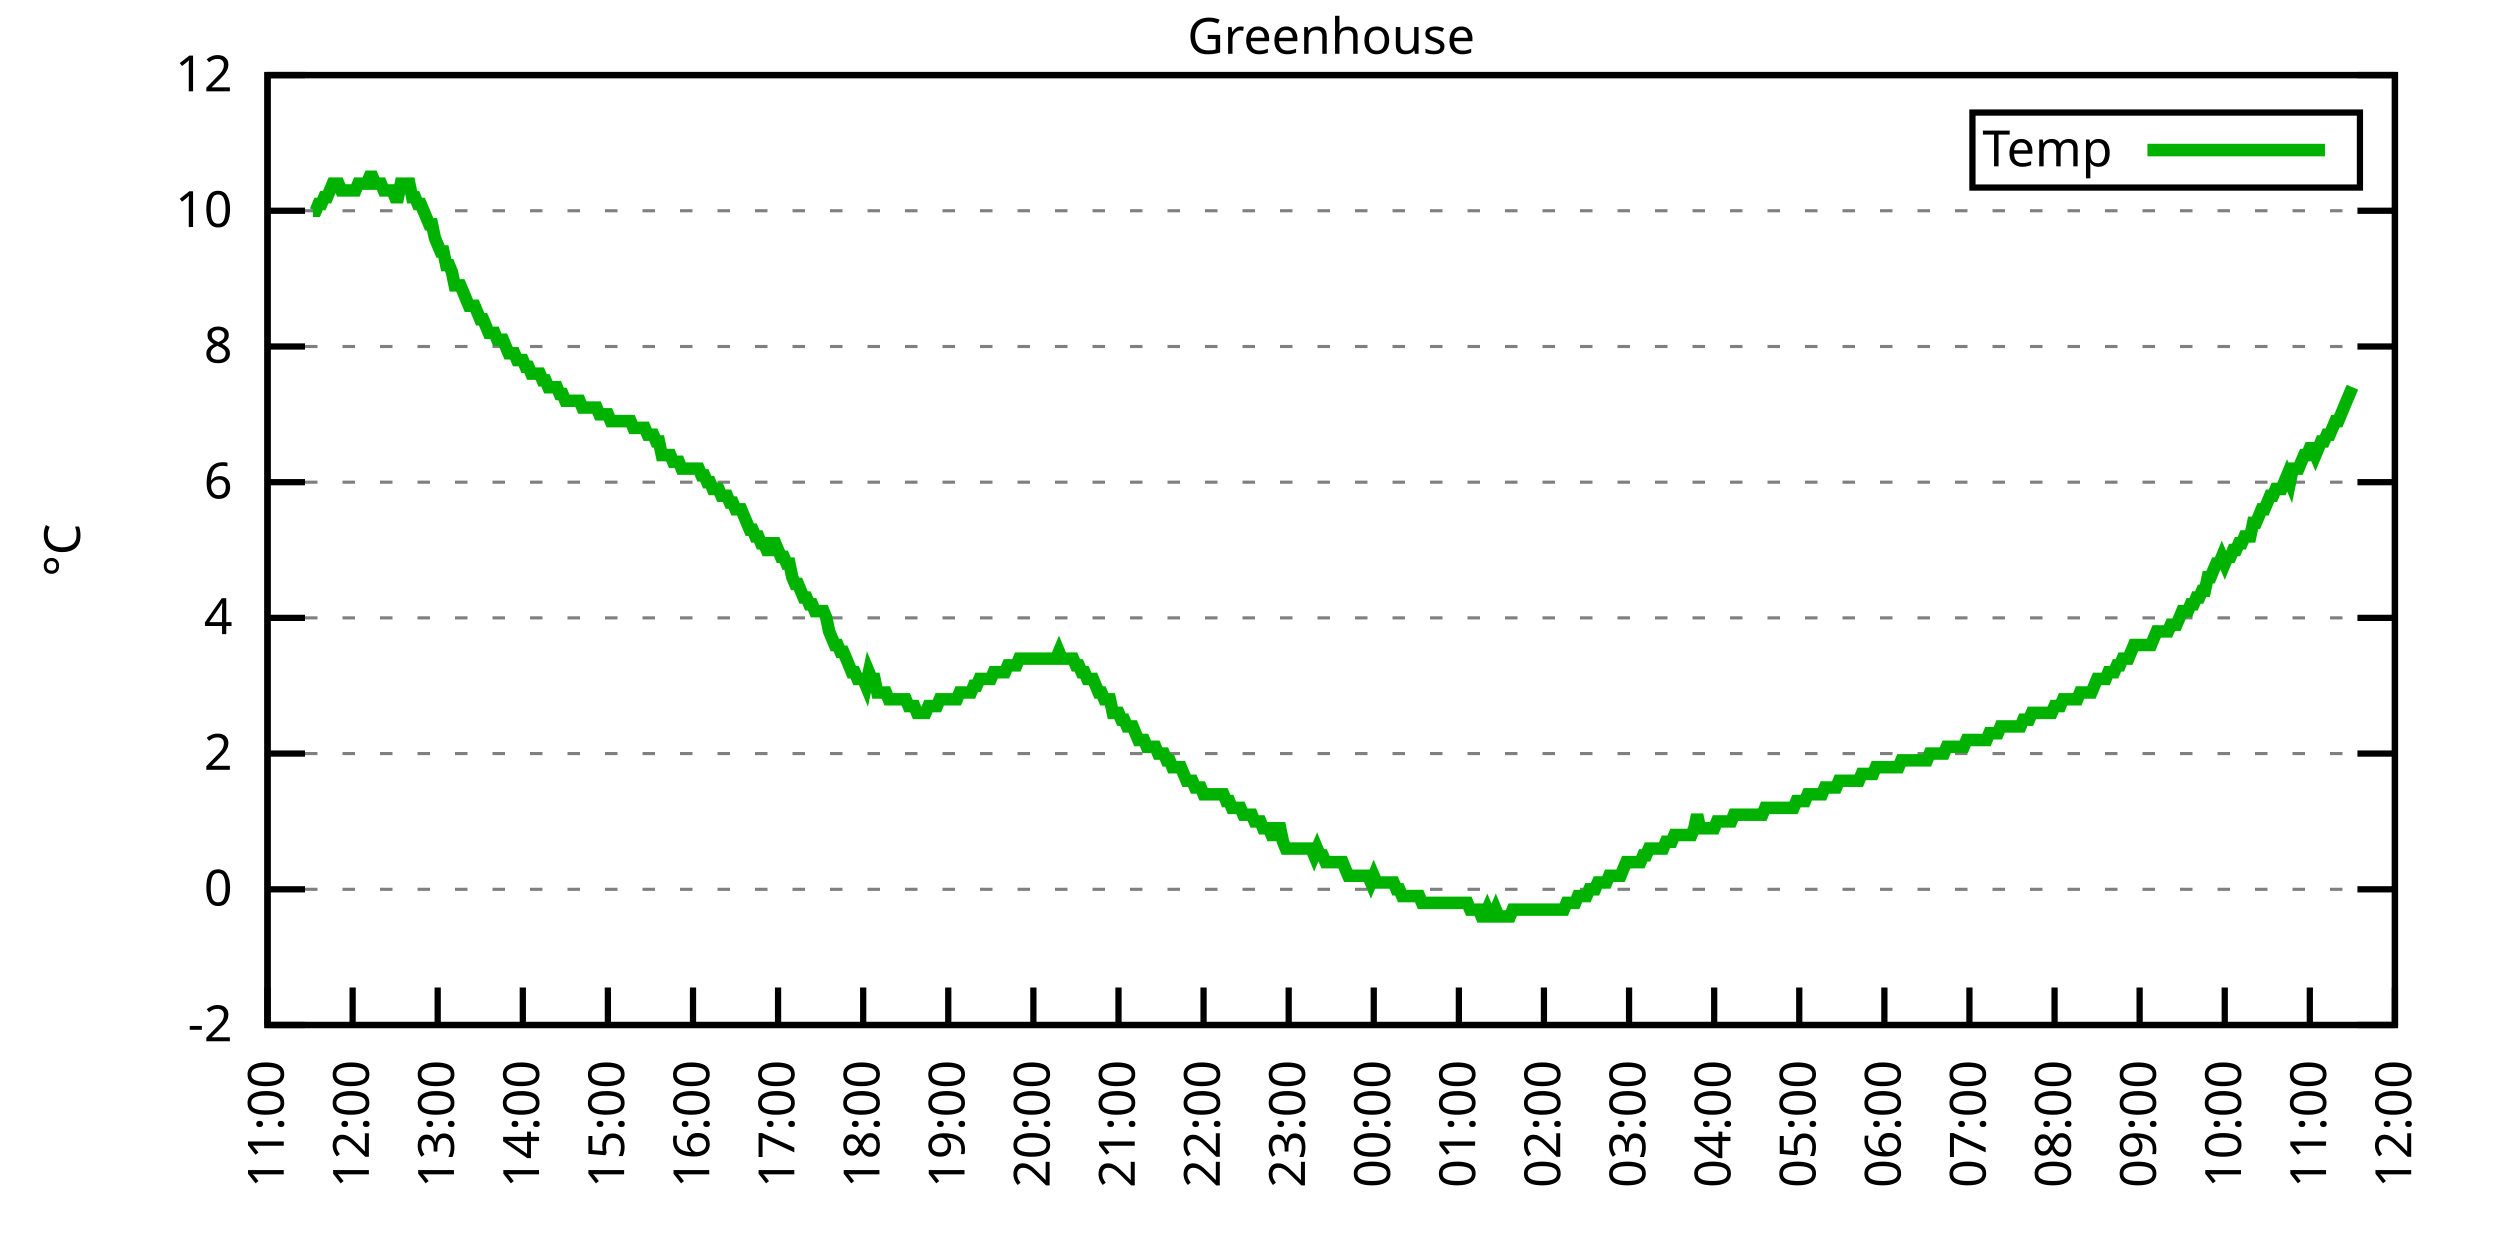
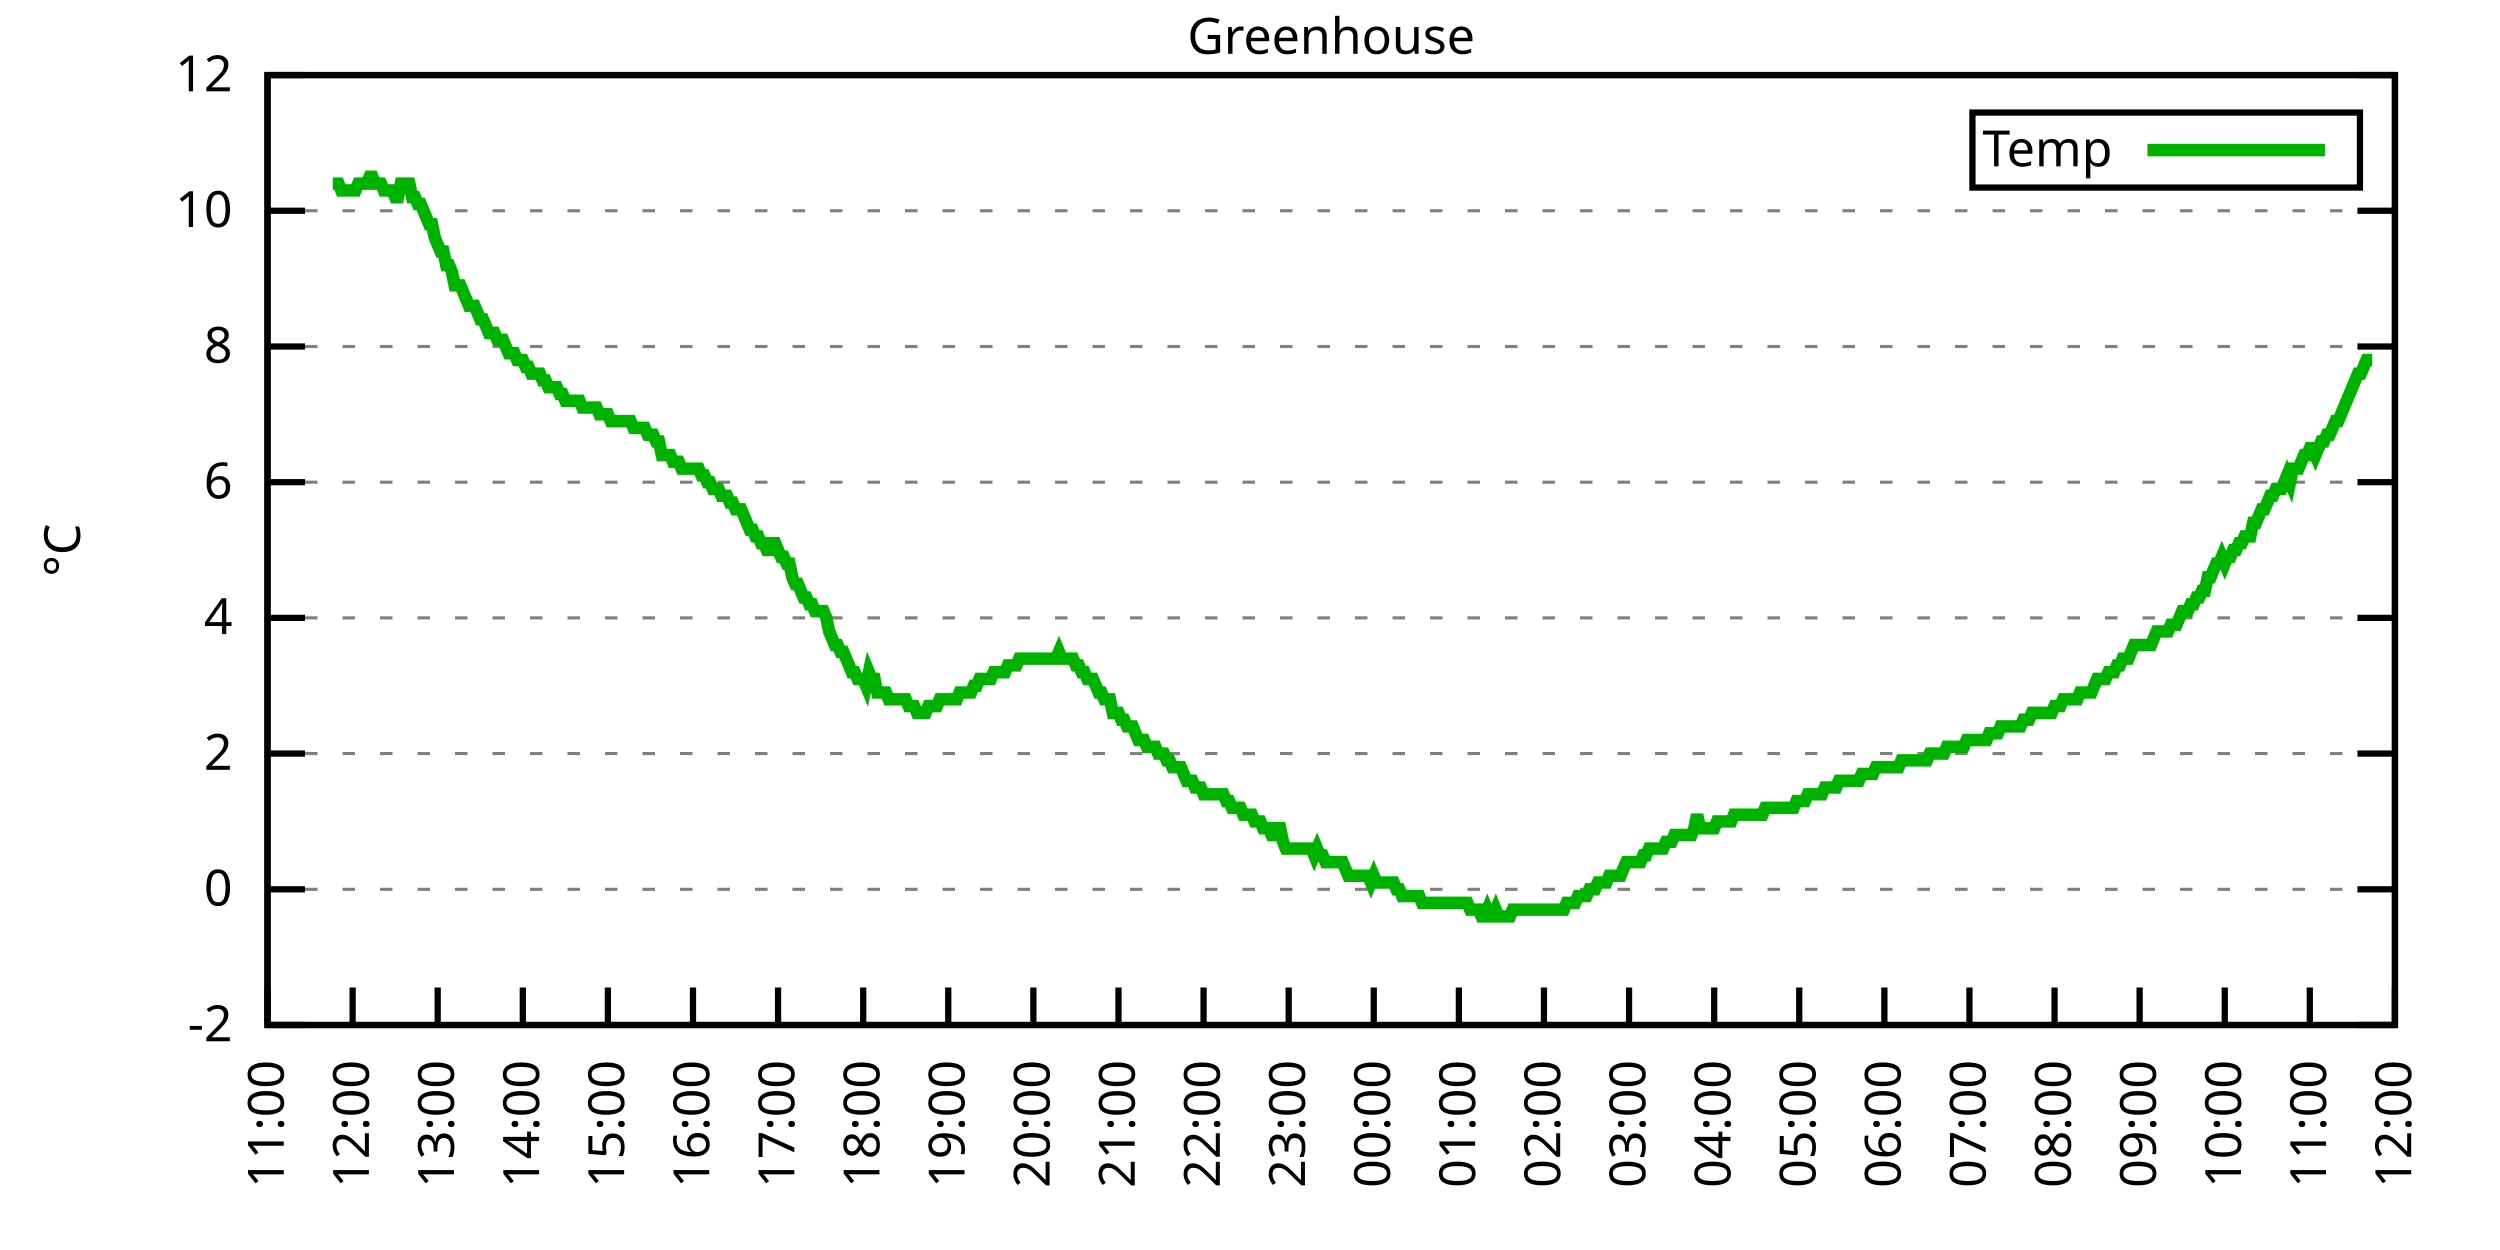
<svg xmlns="http://www.w3.org/2000/svg" xmlns:xlink="http://www.w3.org/1999/xlink" width="400" height="200" viewBox="0 0 400 200">
  <g id="gnuplot_canvas">
    <rect x="0" y="0" width="400" height="200" fill="none" />
    <defs>
      <circle id="gpDot" r="0.5" stroke-width="0.5" stroke="currentColor" />
      <path id="gpPt0" stroke-width="0.333" stroke="currentColor" d="M-1,0 h2 M0,-1 v2" />
      <path id="gpPt1" stroke-width="0.333" stroke="currentColor" d="M-1,-1 L1,1 M1,-1 L-1,1" />
      <path id="gpPt2" stroke-width="0.333" stroke="currentColor" d="M-1,0 L1,0 M0,-1 L0,1 M-1,-1 L1,1 M-1,1 L1,-1" />
      <rect id="gpPt3" stroke-width="0.333" stroke="currentColor" x="-1" y="-1" width="2" height="2" />
      <rect id="gpPt4" stroke-width="0.333" stroke="currentColor" fill="currentColor" x="-1" y="-1" width="2" height="2" />
      <circle id="gpPt5" stroke-width="0.333" stroke="currentColor" cx="0" cy="0" r="1" />
      <use xlink:href="#gpPt5" id="gpPt6" fill="currentColor" stroke="none" />
      <path id="gpPt7" stroke-width="0.333" stroke="currentColor" d="M0,-1.33 L-1.33,0.67 L1.33,0.67 z" />
      <use xlink:href="#gpPt7" id="gpPt8" fill="currentColor" stroke="none" />
      <use xlink:href="#gpPt7" id="gpPt9" stroke="currentColor" transform="rotate(180)" />
      <use xlink:href="#gpPt9" id="gpPt10" fill="currentColor" stroke="none" />
      <use xlink:href="#gpPt3" id="gpPt11" stroke="currentColor" transform="rotate(45)" />
      <use xlink:href="#gpPt11" id="gpPt12" fill="currentColor" stroke="none" />
      <path id="gpPt13" stroke-width="0.333" stroke="currentColor" d="M0,1.330 L1.265,0.411 L0.782,-1.067 L-0.782,-1.076 L-1.265,0.411 z" />
      <use xlink:href="#gpPt13" id="gpPt14" fill="currentColor" stroke="none" />
      <filter id="textbox" filterUnits="objectBoundingBox" x="0" y="0" height="1" width="1">
        <feFlood flood-color="white" flood-opacity="1" result="bgnd" />
        <feComposite in="SourceGraphic" in2="bgnd" operator="atop" />
      </filter>
      <filter id="greybox" filterUnits="objectBoundingBox" x="0" y="0" height="1" width="1">
        <feFlood flood-color="lightgrey" flood-opacity="1" result="grey" />
        <feComposite in="SourceGraphic" in2="grey" operator="atop" />
      </filter>
    </defs>
    <g fill="none" color="white" stroke="currentColor" stroke-width="1.00" stroke-linecap="butt" stroke-linejoin="miter">
</g>
    <g fill="none" color="black" stroke="currentColor" stroke-width="1.00" stroke-linecap="butt" stroke-linejoin="miter">
      <g stroke="none" shape-rendering="crispEdges">
        <polygon fill="rgb(255, 255, 255)" points="42.80,164.00 383.18,164.00 383.18,12.02 42.80,12.02 " />
      </g>
    </g>
    <g fill="none" color="black" stroke="currentColor" stroke-width="1.00" stroke-linecap="butt" stroke-linejoin="miter">
</g>
    <g fill="none" color="black" stroke="black" stroke-width="0.50" stroke-linecap="butt" stroke-linejoin="miter">
</g>
    <g fill="none" color="gray" stroke="currentColor" stroke-width="0.50" stroke-linecap="butt" stroke-linejoin="miter">
      <path stroke="gray" stroke-dasharray="2,4" class="gridline" d="M42.80,164.00 L383.19,164.00  " />
    </g>
    <g fill="none" color="gray" stroke="gray" stroke-width="1.00" stroke-linecap="butt" stroke-linejoin="miter">
</g>
    <g fill="none" color="black" stroke="currentColor" stroke-width="1.00" stroke-linecap="butt" stroke-linejoin="miter">
      <path stroke="black" d="M42.80,164.00 L48.80,164.00 M383.19,164.00 L377.19,164.00  " />
      <g transform="translate(37.20,166.60)" stroke="none" fill="black" font-family="Sans" font-size="8.00" text-anchor="end">
        <text>
          <tspan font-family="Sans">-2</tspan>
        </text>
      </g>
    </g>
    <g fill="none" color="black" stroke="currentColor" stroke-width="1.00" stroke-linecap="butt" stroke-linejoin="miter">
</g>
    <g fill="none" color="black" stroke="black" stroke-width="0.50" stroke-linecap="butt" stroke-linejoin="miter">
</g>
    <g fill="none" color="gray" stroke="currentColor" stroke-width="0.50" stroke-linecap="butt" stroke-linejoin="miter">
      <path stroke="gray" stroke-dasharray="2,4" class="gridline" d="M42.80,142.29 L383.19,142.29  " />
    </g>
    <g fill="none" color="gray" stroke="gray" stroke-width="1.00" stroke-linecap="butt" stroke-linejoin="miter">
</g>
    <g fill="none" color="black" stroke="currentColor" stroke-width="1.00" stroke-linecap="butt" stroke-linejoin="miter">
      <path stroke="black" d="M42.80,142.29 L48.80,142.29 M383.19,142.29 L377.19,142.29  " />
      <g transform="translate(37.20,144.89)" stroke="none" fill="black" font-family="Sans" font-size="8.00" text-anchor="end">
        <text>
          <tspan font-family="Sans"> 0</tspan>
        </text>
      </g>
    </g>
    <g fill="none" color="black" stroke="currentColor" stroke-width="1.00" stroke-linecap="butt" stroke-linejoin="miter">
</g>
    <g fill="none" color="black" stroke="black" stroke-width="0.50" stroke-linecap="butt" stroke-linejoin="miter">
</g>
    <g fill="none" color="gray" stroke="currentColor" stroke-width="0.50" stroke-linecap="butt" stroke-linejoin="miter">
      <path stroke="gray" stroke-dasharray="2,4" class="gridline" d="M42.80,120.57 L383.19,120.57  " />
    </g>
    <g fill="none" color="gray" stroke="gray" stroke-width="1.00" stroke-linecap="butt" stroke-linejoin="miter">
</g>
    <g fill="none" color="black" stroke="currentColor" stroke-width="1.00" stroke-linecap="butt" stroke-linejoin="miter">
      <path stroke="black" d="M42.80,120.57 L48.80,120.57 M383.19,120.57 L377.19,120.57  " />
      <g transform="translate(37.20,123.17)" stroke="none" fill="black" font-family="Sans" font-size="8.00" text-anchor="end">
        <text>
          <tspan font-family="Sans"> 2</tspan>
        </text>
      </g>
    </g>
    <g fill="none" color="black" stroke="currentColor" stroke-width="1.00" stroke-linecap="butt" stroke-linejoin="miter">
</g>
    <g fill="none" color="black" stroke="black" stroke-width="0.50" stroke-linecap="butt" stroke-linejoin="miter">
</g>
    <g fill="none" color="gray" stroke="currentColor" stroke-width="0.50" stroke-linecap="butt" stroke-linejoin="miter">
      <path stroke="gray" stroke-dasharray="2,4" class="gridline" d="M42.80,98.86 L383.19,98.86  " />
    </g>
    <g fill="none" color="gray" stroke="gray" stroke-width="1.00" stroke-linecap="butt" stroke-linejoin="miter">
</g>
    <g fill="none" color="black" stroke="currentColor" stroke-width="1.00" stroke-linecap="butt" stroke-linejoin="miter">
      <path stroke="black" d="M42.80,98.86 L48.80,98.86 M383.19,98.86 L377.19,98.86  " />
      <g transform="translate(37.20,101.46)" stroke="none" fill="black" font-family="Sans" font-size="8.00" text-anchor="end">
        <text>
          <tspan font-family="Sans"> 4</tspan>
        </text>
      </g>
    </g>
    <g fill="none" color="black" stroke="currentColor" stroke-width="1.00" stroke-linecap="butt" stroke-linejoin="miter">
</g>
    <g fill="none" color="black" stroke="black" stroke-width="0.50" stroke-linecap="butt" stroke-linejoin="miter">
</g>
    <g fill="none" color="gray" stroke="currentColor" stroke-width="0.50" stroke-linecap="butt" stroke-linejoin="miter">
      <path stroke="gray" stroke-dasharray="2,4" class="gridline" d="M42.80,77.15 L383.19,77.15  " />
    </g>
    <g fill="none" color="gray" stroke="gray" stroke-width="1.00" stroke-linecap="butt" stroke-linejoin="miter">
</g>
    <g fill="none" color="black" stroke="currentColor" stroke-width="1.00" stroke-linecap="butt" stroke-linejoin="miter">
      <path stroke="black" d="M42.80,77.15 L48.80,77.15 M383.19,77.15 L377.19,77.15  " />
      <g transform="translate(37.20,79.75)" stroke="none" fill="black" font-family="Sans" font-size="8.00" text-anchor="end">
        <text>
          <tspan font-family="Sans"> 6</tspan>
        </text>
      </g>
    </g>
    <g fill="none" color="black" stroke="currentColor" stroke-width="1.00" stroke-linecap="butt" stroke-linejoin="miter">
</g>
    <g fill="none" color="black" stroke="black" stroke-width="0.50" stroke-linecap="butt" stroke-linejoin="miter">
</g>
    <g fill="none" color="gray" stroke="currentColor" stroke-width="0.50" stroke-linecap="butt" stroke-linejoin="miter">
      <path stroke="gray" stroke-dasharray="2,4" class="gridline" d="M42.80,55.44 L383.19,55.44  " />
    </g>
    <g fill="none" color="gray" stroke="gray" stroke-width="1.00" stroke-linecap="butt" stroke-linejoin="miter">
</g>
    <g fill="none" color="black" stroke="currentColor" stroke-width="1.00" stroke-linecap="butt" stroke-linejoin="miter">
      <path stroke="black" d="M42.80,55.44 L48.80,55.44 M383.19,55.44 L377.19,55.44  " />
      <g transform="translate(37.20,58.04)" stroke="none" fill="black" font-family="Sans" font-size="8.00" text-anchor="end">
        <text>
          <tspan font-family="Sans"> 8</tspan>
        </text>
      </g>
    </g>
    <g fill="none" color="black" stroke="currentColor" stroke-width="1.00" stroke-linecap="butt" stroke-linejoin="miter">
</g>
    <g fill="none" color="black" stroke="black" stroke-width="0.50" stroke-linecap="butt" stroke-linejoin="miter">
</g>
    <g fill="none" color="gray" stroke="currentColor" stroke-width="0.50" stroke-linecap="butt" stroke-linejoin="miter">
      <path stroke="gray" stroke-dasharray="2,4" class="gridline" d="M42.80,33.72 L383.19,33.72  " />
    </g>
    <g fill="none" color="gray" stroke="gray" stroke-width="1.00" stroke-linecap="butt" stroke-linejoin="miter">
</g>
    <g fill="none" color="black" stroke="currentColor" stroke-width="1.00" stroke-linecap="butt" stroke-linejoin="miter">
      <path stroke="black" d="M42.80,33.72 L48.80,33.72 M383.19,33.72 L377.19,33.72  " />
      <g transform="translate(37.20,36.32)" stroke="none" fill="black" font-family="Sans" font-size="8.00" text-anchor="end">
        <text>
          <tspan font-family="Sans"> 10</tspan>
        </text>
      </g>
    </g>
    <g fill="none" color="black" stroke="currentColor" stroke-width="1.00" stroke-linecap="butt" stroke-linejoin="miter">
</g>
    <g fill="none" color="black" stroke="black" stroke-width="0.50" stroke-linecap="butt" stroke-linejoin="miter">
</g>
    <g fill="none" color="gray" stroke="currentColor" stroke-width="0.50" stroke-linecap="butt" stroke-linejoin="miter">
      <path stroke="gray" stroke-dasharray="2,4" class="gridline" d="M42.80,12.01 L383.19,12.01  " />
    </g>
    <g fill="none" color="gray" stroke="gray" stroke-width="1.00" stroke-linecap="butt" stroke-linejoin="miter">
</g>
    <g fill="none" color="black" stroke="currentColor" stroke-width="1.00" stroke-linecap="butt" stroke-linejoin="miter">
      <path stroke="black" d="M42.80,12.01 L48.80,12.01 M383.19,12.01 L377.19,12.01  " />
      <g transform="translate(37.20,14.61)" stroke="none" fill="black" font-family="Sans" font-size="8.00" text-anchor="end">
        <text>
          <tspan font-family="Sans"> 12</tspan>
        </text>
      </g>
    </g>
    <g fill="none" color="black" stroke="currentColor" stroke-width="1.00" stroke-linecap="butt" stroke-linejoin="miter">
      <path stroke="black" d="M42.80,164.00 L42.80,158.00  " />
      <g transform="translate(45.40,169.60) rotate(270.00)" stroke="none" fill="black" font-family="Sans" font-size="8.00" text-anchor="end">
        <text>
          <tspan font-family="Sans">11:00</tspan>
        </text>
      </g>
    </g>
    <g fill="none" color="black" stroke="currentColor" stroke-width="1.00" stroke-linecap="butt" stroke-linejoin="miter">
      <path stroke="black" d="M56.42,164.00 L56.42,158.00  " />
      <g transform="translate(59.02,169.60) rotate(270.00)" stroke="none" fill="black" font-family="Sans" font-size="8.00" text-anchor="end">
        <text>
          <tspan font-family="Sans">12:00</tspan>
        </text>
      </g>
    </g>
    <g fill="none" color="black" stroke="currentColor" stroke-width="1.00" stroke-linecap="butt" stroke-linejoin="miter">
      <path stroke="black" d="M70.03,164.00 L70.03,158.00  " />
      <g transform="translate(72.63,169.60) rotate(270.00)" stroke="none" fill="black" font-family="Sans" font-size="8.00" text-anchor="end">
        <text>
          <tspan font-family="Sans">13:00</tspan>
        </text>
      </g>
    </g>
    <g fill="none" color="black" stroke="currentColor" stroke-width="1.00" stroke-linecap="butt" stroke-linejoin="miter">
      <path stroke="black" d="M83.65,164.00 L83.65,158.00  " />
      <g transform="translate(86.25,169.60) rotate(270.00)" stroke="none" fill="black" font-family="Sans" font-size="8.00" text-anchor="end">
        <text>
          <tspan font-family="Sans">14:00</tspan>
        </text>
      </g>
    </g>
    <g fill="none" color="black" stroke="currentColor" stroke-width="1.00" stroke-linecap="butt" stroke-linejoin="miter">
      <path stroke="black" d="M97.26,164.00 L97.26,158.00  " />
      <g transform="translate(99.86,169.60) rotate(270.00)" stroke="none" fill="black" font-family="Sans" font-size="8.00" text-anchor="end">
        <text>
          <tspan font-family="Sans">15:00</tspan>
        </text>
      </g>
    </g>
    <g fill="none" color="black" stroke="currentColor" stroke-width="1.00" stroke-linecap="butt" stroke-linejoin="miter">
      <path stroke="black" d="M110.88,164.00 L110.88,158.00  " />
      <g transform="translate(113.48,169.60) rotate(270.00)" stroke="none" fill="black" font-family="Sans" font-size="8.00" text-anchor="end">
        <text>
          <tspan font-family="Sans">16:00</tspan>
        </text>
      </g>
    </g>
    <g fill="none" color="black" stroke="currentColor" stroke-width="1.00" stroke-linecap="butt" stroke-linejoin="miter">
      <path stroke="black" d="M124.49,164.00 L124.49,158.00  " />
      <g transform="translate(127.09,169.60) rotate(270.00)" stroke="none" fill="black" font-family="Sans" font-size="8.00" text-anchor="end">
        <text>
          <tspan font-family="Sans">17:00</tspan>
        </text>
      </g>
    </g>
    <g fill="none" color="black" stroke="currentColor" stroke-width="1.00" stroke-linecap="butt" stroke-linejoin="miter">
      <path stroke="black" d="M138.11,164.00 L138.11,158.00  " />
      <g transform="translate(140.71,169.60) rotate(270.00)" stroke="none" fill="black" font-family="Sans" font-size="8.00" text-anchor="end">
        <text>
          <tspan font-family="Sans">18:00</tspan>
        </text>
      </g>
    </g>
    <g fill="none" color="black" stroke="currentColor" stroke-width="1.00" stroke-linecap="butt" stroke-linejoin="miter">
      <path stroke="black" d="M151.72,164.00 L151.72,158.00  " />
      <g transform="translate(154.32,169.60) rotate(270.00)" stroke="none" fill="black" font-family="Sans" font-size="8.00" text-anchor="end">
        <text>
          <tspan font-family="Sans">19:00</tspan>
        </text>
      </g>
    </g>
    <g fill="none" color="black" stroke="currentColor" stroke-width="1.00" stroke-linecap="butt" stroke-linejoin="miter">
      <path stroke="black" d="M165.34,164.00 L165.34,158.00  " />
      <g transform="translate(167.94,169.60) rotate(270.00)" stroke="none" fill="black" font-family="Sans" font-size="8.00" text-anchor="end">
        <text>
          <tspan font-family="Sans">20:00</tspan>
        </text>
      </g>
    </g>
    <g fill="none" color="black" stroke="currentColor" stroke-width="1.00" stroke-linecap="butt" stroke-linejoin="miter">
      <path stroke="black" d="M178.96,164.00 L178.96,158.00  " />
      <g transform="translate(181.56,169.60) rotate(270.00)" stroke="none" fill="black" font-family="Sans" font-size="8.00" text-anchor="end">
        <text>
          <tspan font-family="Sans">21:00</tspan>
        </text>
      </g>
    </g>
    <g fill="none" color="black" stroke="currentColor" stroke-width="1.00" stroke-linecap="butt" stroke-linejoin="miter">
      <path stroke="black" d="M192.57,164.00 L192.57,158.00  " />
      <g transform="translate(195.17,169.60) rotate(270.00)" stroke="none" fill="black" font-family="Sans" font-size="8.00" text-anchor="end">
        <text>
          <tspan font-family="Sans">22:00</tspan>
        </text>
      </g>
    </g>
    <g fill="none" color="black" stroke="currentColor" stroke-width="1.00" stroke-linecap="butt" stroke-linejoin="miter">
      <path stroke="black" d="M206.19,164.00 L206.19,158.00  " />
      <g transform="translate(208.79,169.60) rotate(270.00)" stroke="none" fill="black" font-family="Sans" font-size="8.00" text-anchor="end">
        <text>
          <tspan font-family="Sans">23:00</tspan>
        </text>
      </g>
    </g>
    <g fill="none" color="black" stroke="currentColor" stroke-width="1.00" stroke-linecap="butt" stroke-linejoin="miter">
      <path stroke="black" d="M219.80,164.00 L219.80,158.00  " />
      <g transform="translate(222.40,169.60) rotate(270.00)" stroke="none" fill="black" font-family="Sans" font-size="8.00" text-anchor="end">
        <text>
          <tspan font-family="Sans">00:00</tspan>
        </text>
      </g>
    </g>
    <g fill="none" color="black" stroke="currentColor" stroke-width="1.00" stroke-linecap="butt" stroke-linejoin="miter">
      <path stroke="black" d="M233.42,164.00 L233.42,158.00  " />
      <g transform="translate(236.02,169.60) rotate(270.00)" stroke="none" fill="black" font-family="Sans" font-size="8.00" text-anchor="end">
        <text>
          <tspan font-family="Sans">01:00</tspan>
        </text>
      </g>
    </g>
    <g fill="none" color="black" stroke="currentColor" stroke-width="1.00" stroke-linecap="butt" stroke-linejoin="miter">
      <path stroke="black" d="M247.03,164.00 L247.03,158.00  " />
      <g transform="translate(249.63,169.60) rotate(270.00)" stroke="none" fill="black" font-family="Sans" font-size="8.00" text-anchor="end">
        <text>
          <tspan font-family="Sans">02:00</tspan>
        </text>
      </g>
    </g>
    <g fill="none" color="black" stroke="currentColor" stroke-width="1.00" stroke-linecap="butt" stroke-linejoin="miter">
      <path stroke="black" d="M260.65,164.00 L260.65,158.00  " />
      <g transform="translate(263.25,169.60) rotate(270.00)" stroke="none" fill="black" font-family="Sans" font-size="8.00" text-anchor="end">
        <text>
          <tspan font-family="Sans">03:00</tspan>
        </text>
      </g>
    </g>
    <g fill="none" color="black" stroke="currentColor" stroke-width="1.00" stroke-linecap="butt" stroke-linejoin="miter">
      <path stroke="black" d="M274.27,164.00 L274.27,158.00  " />
      <g transform="translate(276.87,169.60) rotate(270.00)" stroke="none" fill="black" font-family="Sans" font-size="8.00" text-anchor="end">
        <text>
          <tspan font-family="Sans">04:00</tspan>
        </text>
      </g>
    </g>
    <g fill="none" color="black" stroke="currentColor" stroke-width="1.00" stroke-linecap="butt" stroke-linejoin="miter">
      <path stroke="black" d="M287.88,164.00 L287.88,158.00  " />
      <g transform="translate(290.48,169.60) rotate(270.00)" stroke="none" fill="black" font-family="Sans" font-size="8.00" text-anchor="end">
        <text>
          <tspan font-family="Sans">05:00</tspan>
        </text>
      </g>
    </g>
    <g fill="none" color="black" stroke="currentColor" stroke-width="1.00" stroke-linecap="butt" stroke-linejoin="miter">
      <path stroke="black" d="M301.50,164.00 L301.50,158.00  " />
      <g transform="translate(304.10,169.60) rotate(270.00)" stroke="none" fill="black" font-family="Sans" font-size="8.00" text-anchor="end">
        <text>
          <tspan font-family="Sans">06:00</tspan>
        </text>
      </g>
    </g>
    <g fill="none" color="black" stroke="currentColor" stroke-width="1.00" stroke-linecap="butt" stroke-linejoin="miter">
      <path stroke="black" d="M315.11,164.00 L315.11,158.00  " />
      <g transform="translate(317.71,169.60) rotate(270.00)" stroke="none" fill="black" font-family="Sans" font-size="8.00" text-anchor="end">
        <text>
          <tspan font-family="Sans">07:00</tspan>
        </text>
      </g>
    </g>
    <g fill="none" color="black" stroke="currentColor" stroke-width="1.00" stroke-linecap="butt" stroke-linejoin="miter">
      <path stroke="black" d="M328.73,164.00 L328.73,158.00  " />
      <g transform="translate(331.33,169.60) rotate(270.00)" stroke="none" fill="black" font-family="Sans" font-size="8.00" text-anchor="end">
        <text>
          <tspan font-family="Sans">08:00</tspan>
        </text>
      </g>
    </g>
    <g fill="none" color="black" stroke="currentColor" stroke-width="1.00" stroke-linecap="butt" stroke-linejoin="miter">
      <path stroke="black" d="M342.34,164.00 L342.34,158.00  " />
      <g transform="translate(344.94,169.60) rotate(270.00)" stroke="none" fill="black" font-family="Sans" font-size="8.00" text-anchor="end">
        <text>
          <tspan font-family="Sans">09:00</tspan>
        </text>
      </g>
    </g>
    <g fill="none" color="black" stroke="currentColor" stroke-width="1.00" stroke-linecap="butt" stroke-linejoin="miter">
      <path stroke="black" d="M355.96,164.00 L355.96,158.00  " />
      <g transform="translate(358.56,169.60) rotate(270.00)" stroke="none" fill="black" font-family="Sans" font-size="8.00" text-anchor="end">
        <text>
          <tspan font-family="Sans">10:00</tspan>
        </text>
      </g>
    </g>
    <g fill="none" color="black" stroke="currentColor" stroke-width="1.00" stroke-linecap="butt" stroke-linejoin="miter">
      <path stroke="black" d="M369.57,164.00 L369.57,158.00  " />
      <g transform="translate(372.17,169.60) rotate(270.00)" stroke="none" fill="black" font-family="Sans" font-size="8.00" text-anchor="end">
        <text>
          <tspan font-family="Sans">11:00</tspan>
        </text>
      </g>
    </g>
    <g fill="none" color="black" stroke="currentColor" stroke-width="1.00" stroke-linecap="butt" stroke-linejoin="miter">
      <path stroke="black" d="M383.19,164.00 L383.19,158.00  " />
      <g transform="translate(385.79,169.60) rotate(270.00)" stroke="none" fill="black" font-family="Sans" font-size="8.00" text-anchor="end">
        <text>
          <tspan font-family="Sans">12:00</tspan>
        </text>
      </g>
    </g>
    <g fill="none" color="black" stroke="currentColor" stroke-width="1.00" stroke-linecap="butt" stroke-linejoin="miter">
</g>
    <g fill="none" color="black" stroke="currentColor" stroke-width="1.00" stroke-linecap="butt" stroke-linejoin="miter">
      <path stroke="black" d="M42.80,12.01 L42.80,164.00 L383.19,164.00 L383.19,12.01 L42.80,12.01 Z  " />
    </g>
    <g fill="none" color="black" stroke="currentColor" stroke-width="1.00" stroke-linecap="butt" stroke-linejoin="miter">
</g>
    <g fill="none" color="black" stroke="currentColor" stroke-width="1.00" stroke-linecap="butt" stroke-linejoin="miter">
      <path stroke="black" d="M315.59,30.01 L315.59,18.01 L377.59,18.01 L377.59,30.01 L315.59,30.01 Z  " />
    </g>
    <g id="Greenhouse_plot_1">
      <g fill="none" color="white" stroke="black" stroke-width="2.00" stroke-linecap="butt" stroke-linejoin="miter">
</g>
      <g fill="none" color="black" stroke="currentColor" stroke-width="2.00" stroke-linecap="butt" stroke-linejoin="miter">
        <g transform="translate(337.99,26.61)" stroke="none" fill="black" font-family="Sans" font-size="8.00" text-anchor="end">
          <text>
            <tspan font-family="Sans">Temp</tspan>
          </text>
        </g>
      </g>
      <g fill="none" color="black" stroke="currentColor" stroke-width="2.00" stroke-linecap="butt" stroke-linejoin="miter">
-         <path stroke="rgb(  0, 178,   0)" d="M343.59,24.01 L371.99,24.01 M50.06,33.72 L50.52,33.72 L50.97,32.64 L51.42,32.64 L51.88,31.55 L52.33,31.55   L52.78,30.47 L53.24,29.38 L53.69,29.38 L54.15,29.38 L54.60,30.47 L55.05,30.47 L55.51,30.47 L55.96,30.47   L56.42,30.47 L56.87,30.47 L57.32,29.38 L57.78,29.38 L58.23,29.38 L58.68,29.38 L59.14,28.29 L59.59,28.29   L60.05,29.38 L60.50,29.38 L60.95,29.38 L61.41,30.47 L61.86,30.47 L62.32,30.47 L62.77,30.47 L63.22,31.55   L63.68,31.55 L64.13,29.38 L64.58,29.38 L65.04,29.38 L65.49,29.38 L65.95,31.55 L66.40,31.55 L66.85,32.64   L67.31,32.64 L67.76,33.72 L68.22,34.81 L68.67,35.89 L69.12,35.89 L69.58,38.07 L70.03,39.15 L70.49,40.24   L70.94,40.24 L71.39,42.41 L71.85,42.41 L72.30,43.49 L72.75,45.66 L73.21,45.66 L73.66,45.66 L74.12,46.75   L74.57,47.84 L75.02,48.92 L75.48,48.92 L75.93,48.92 L76.39,50.01 L76.84,51.09 L77.29,51.09 L77.75,52.18   L78.20,53.26 L78.65,53.26 L79.11,53.26 L79.56,54.35 L80.02,54.35 L80.47,54.35 L80.92,55.44 L81.38,56.52   L81.83,56.52 L82.29,56.52 L82.74,57.61 L83.19,57.61 L83.65,57.61 L84.10,58.69 L84.55,58.69 L85.01,59.78   L85.46,59.78 L85.92,59.78 L86.37,59.78 L86.82,60.86 L87.28,60.86 L87.73,61.95 L88.19,61.95 L88.64,61.95   L89.09,61.95 L89.55,63.04 L90.00,63.04 L90.45,64.12 L90.91,64.12 L91.36,64.12 L91.82,64.12 L92.27,64.12   L92.72,64.12 L93.18,65.21 L93.63,65.21 L94.09,65.21 L94.54,65.21 L94.99,65.21 L95.45,65.21 L95.90,66.29   L96.35,66.29 L96.81,66.29 L97.26,66.29 L97.72,67.38 L98.17,67.38 L98.62,67.38 L99.08,67.38 L99.53,67.38   L99.99,67.38 L100.44,67.38 L100.89,67.38 L101.35,68.46 L101.80,68.46 L102.25,68.46 L102.71,68.46 L103.16,68.46   L103.62,69.55 L104.07,69.55 L104.52,69.55 L104.98,70.63 L105.43,70.63 L105.89,72.81 L106.34,72.81 L106.79,72.81   L107.25,72.81 L107.70,73.89 L108.15,73.89 L108.61,73.89 L109.06,74.98 L109.52,74.98 L109.97,74.98 L110.42,74.98   L110.88,74.98 L111.33,74.98 L111.79,74.98 L112.24,76.06 L112.69,76.06 L113.15,77.15 L113.60,77.15 L114.05,78.23   L114.51,78.23 L114.96,78.23 L115.42,79.32 L115.87,79.32 L116.32,79.32 L116.78,80.41 L117.23,80.41 L117.69,81.49   L118.14,81.49 L118.59,81.49 L119.05,82.58 L119.50,83.66 L119.96,84.75 L120.41,84.75 L120.86,85.83 L121.32,85.83   L121.77,86.92 L122.22,86.92 L122.68,88.00 L123.13,88.00 L123.59,86.92 L124.04,86.92 L124.49,88.00 L124.95,89.09   L125.40,89.09 L125.86,90.18 L126.31,90.18 L126.76,92.35 L127.22,93.43 L127.67,93.43 L128.12,94.52 L128.58,95.60   L129.03,95.60 L129.49,96.69 L129.94,96.69 L130.39,97.78 L130.85,97.78 L131.30,97.78 L131.76,97.78 L132.21,98.86   L132.66,101.03 L133.12,102.12 L133.57,103.20 L134.02,103.20 L134.48,104.29 L134.93,104.29 L135.39,105.38 L135.84,106.46   L136.29,107.55 L136.75,107.55 L137.20,108.63 L137.66,108.63 L138.11,108.63 L138.56,109.72 L139.02,107.55 L139.47,108.63   L139.92,108.63 L140.38,110.80 L140.83,110.80 L141.29,110.80 L141.74,110.80 L142.19,111.89 L142.65,111.89 L143.10,111.89   L143.56,111.89 L144.01,111.89 L144.46,111.89 L144.92,111.89 L145.37,112.97 L145.82,112.97 L146.28,112.97 L146.73,114.06   L147.19,114.06 L147.64,114.06 L148.09,114.06 L148.55,112.97 L149.00,112.97 L149.46,112.97 L149.91,112.97 L150.36,111.89   L150.82,111.89 L151.27,111.89 L151.72,111.89 L152.18,111.89 L152.63,111.89 L153.09,111.89 L153.54,110.80 L153.99,110.80   L154.45,110.80 L154.90,110.80 L155.36,110.80 L155.81,109.72 L156.26,109.72 L156.72,108.63 L157.17,108.63 L157.62,108.63   L158.08,108.63 L158.53,108.63 L158.99,107.55 L159.44,107.55 L159.89,107.55 L160.35,107.55 L160.80,107.55 L161.26,106.46   L161.71,106.46 L162.16,106.46 L162.62,106.46 L163.07,105.38 L163.52,105.38 L163.98,105.38 L164.43,105.38 L164.89,105.38   L165.34,105.38 L165.79,105.38 L166.25,105.38 L166.70,105.38 L167.16,105.38 L167.61,105.38 L168.06,105.38 L168.52,105.38   L168.97,105.38 L169.43,104.29 L169.88,105.38 L170.33,105.38 L170.79,105.38 L171.24,105.38 L171.69,105.38 L172.15,106.46   L172.60,106.46 L173.06,107.55 L173.51,107.55 L173.96,108.63 L174.42,108.63 L174.87,108.63 L175.33,109.72 L175.78,110.80   L176.23,110.80 L176.69,111.89 L177.14,111.89 L177.59,111.89 L178.05,114.06 L178.50,114.06 L178.96,114.06 L179.41,115.15   L179.86,115.15 L180.32,116.23 L180.77,116.23 L181.23,116.23 L181.68,117.32 L182.13,118.40 L182.59,118.40 L183.04,118.40   L183.49,119.49 L183.95,119.49 L184.40,119.49 L184.86,119.49 L185.31,120.57 L185.76,120.57 L186.22,120.57 L186.67,121.66   L187.13,121.66 L187.58,122.75 L188.03,122.75 L188.49,122.75 L188.94,122.75 L189.39,123.83 L189.85,124.92 L190.30,124.92   L190.76,124.92 L191.21,126.00 L191.66,126.00 L192.12,126.00 L192.57,127.09 L193.03,127.09 L193.48,127.09 L193.93,127.09   L194.39,127.09 L194.84,127.09 L195.29,127.09 L195.75,127.09 L196.20,128.17 L196.66,128.17 L197.11,129.26 L197.56,129.26   L198.02,129.26 L198.47,129.26 L198.93,130.35 L199.38,130.35 L199.83,130.35 L200.29,130.35 L200.74,131.43 L201.19,131.43   L201.65,131.43 L202.10,132.52 L202.56,132.52 L203.01,132.52 L203.46,133.60 L203.92,133.60 L204.37,132.52 L204.83,132.52   L205.28,134.69 L205.73,135.77 L206.19,135.77 L206.64,135.77 L207.09,135.77 L207.55,135.77 L208.00,135.77 L208.46,135.77   L208.91,135.77 L209.36,135.77 L209.82,135.77 L210.27,136.86 L210.73,135.77 L211.18,136.86 L211.63,136.86 L212.09,137.94   L212.54,137.94 L213.00,137.94 L213.45,137.94 L213.90,137.94 L214.36,137.94 L214.81,137.94 L215.26,139.03 L215.72,140.12   L216.17,140.12 L216.63,140.12 L217.08,140.12 L217.53,140.12 L217.99,140.12 L218.44,140.12 L218.90,140.12 L219.35,141.20   L219.80,140.12 L220.26,141.20 L220.71,141.20 L221.16,141.20 L221.62,141.20 L222.07,141.20 L222.53,141.20 L222.98,141.20   L223.43,142.29 L223.89,142.29 L224.34,143.37 L224.80,143.37 L225.25,143.37 L225.70,143.37 L226.16,143.37 L226.61,143.37   L227.06,143.37 L227.52,144.46 L227.97,144.46 L228.43,144.46 L228.88,144.46 L229.33,144.46 L229.79,144.46 L230.24,144.46   L230.70,144.46 L231.15,144.46 L231.60,144.46 L232.06,144.46 L232.51,144.46 L232.96,144.46 L233.42,144.46 L233.87,144.46   L234.33,144.46 L234.78,144.46 L235.23,145.54 L235.69,145.54 L236.14,145.54 L236.60,145.54 L237.05,146.63 L237.50,146.63   L237.96,145.54 L238.41,146.63 L238.86,146.63 L239.32,145.54 L239.77,146.63 L240.23,146.63 L240.68,146.63 L241.13,146.63   L241.59,146.63 L242.04,145.54 L242.50,145.54 L242.95,145.54 L243.40,145.54 L243.86,145.54 L244.31,145.54 L244.76,145.54   L245.22,145.54 L245.67,145.54 L246.13,145.54 L246.58,145.54 L247.03,145.54 L247.49,145.54 L247.94,145.54 L248.40,145.54   L248.85,145.54 L249.30,145.54 L249.76,145.54 L250.21,145.54 L250.66,144.46 L251.12,144.46 L251.57,144.46 L252.03,144.46   L252.48,143.37 L252.93,143.37 L253.39,143.37 L253.84,143.37 L254.30,142.29 L254.75,142.29 L255.20,142.29 L255.66,141.20   L256.11,141.20 L256.56,141.20 L257.02,141.20 L257.47,140.12 L257.93,140.12 L258.38,140.12 L258.83,140.12 L259.29,140.12   L259.74,139.03 L260.20,137.94 L260.65,137.94 L261.10,137.94 L261.56,137.94 L262.01,137.94 L262.47,137.94 L262.92,136.86   L263.37,136.86 L263.83,135.77 L264.28,135.77 L264.73,135.77 L265.19,135.77 L265.64,135.77 L266.10,135.77 L266.55,134.69   L267.00,134.69 L267.46,134.69 L267.91,133.60 L268.37,133.60 L268.82,133.60 L269.27,133.60 L269.73,133.60 L270.18,133.60   L270.63,133.60 L271.09,132.52 L271.54,130.35 L272.00,132.52 L272.45,132.52 L272.90,132.52 L273.36,132.52 L273.81,132.52   L274.27,132.52 L274.72,131.43 L275.17,131.43 L275.63,131.43 L276.08,131.43 L276.53,131.43 L276.99,131.43 L277.44,130.35   L277.90,130.35 L278.35,130.35 L278.80,130.35 L279.26,130.35 L279.71,130.35 L280.17,130.35 L280.62,130.35 L281.07,130.35   L281.53,130.35 L281.98,130.35 L282.43,129.26 L282.89,129.26 L283.34,129.26 L283.80,129.26 L284.25,129.26 L284.70,129.26   L285.16,129.26 L285.61,129.26 L286.07,129.26 L286.52,129.26 L286.97,129.26 L287.43,128.17 L287.88,128.17 L288.33,128.17   L288.79,128.17 L289.24,127.09 L289.70,127.09 L290.15,127.09 L290.60,127.09 L291.06,127.09 L291.51,127.09 L291.97,126.00   L292.42,126.00 L292.87,126.00 L293.33,126.00 L293.78,126.00 L294.23,124.92 L294.69,124.92 L295.14,124.92 L295.60,124.92   L296.05,124.92 L296.50,124.92 L296.96,124.92 L297.41,124.92 L297.87,123.83 L298.32,123.83 L298.77,123.83 L299.23,123.83   L299.68,123.83 L300.13,122.75 L300.59,122.75 L301.04,122.75 L301.50,122.75 L301.95,122.75 L302.40,122.75 L302.86,122.75   L303.31,122.75 L303.77,122.75 L304.22,121.66 L304.67,121.66 L305.13,121.66 L305.58,121.66 L306.03,121.66 L306.49,121.66   L306.94,121.66 L307.40,121.66 L307.85,121.66 L308.30,121.66 L308.76,120.57 L309.21,120.57 L309.67,120.57 L310.12,120.57   L310.57,120.57 L311.03,120.57 L311.48,119.49 L311.94,119.49 L312.39,119.49 L312.84,119.49 L313.30,119.49 L313.75,119.49   L314.20,119.49 L314.66,118.40 L315.11,118.40 L315.57,118.40 L316.02,118.40 L316.47,118.40 L316.93,118.40 L317.38,118.40   L317.84,118.40 L318.29,117.32 L318.74,117.32 L319.20,117.32 L319.65,117.32 L320.10,116.23 L320.56,116.23 L321.01,116.23   L321.47,116.23 L321.92,116.23 L322.37,116.23 L322.83,116.23 L323.28,116.23 L323.74,115.15 L324.19,115.15 L324.64,115.15   L325.10,114.06 L325.55,114.06 L326.00,114.06 L326.46,114.06 L326.91,114.06 L327.37,114.06 L327.82,114.06 L328.27,114.06   L328.73,112.97 L329.18,112.97 L329.64,112.97 L330.09,111.89 L330.54,111.89 L331.00,111.89 L331.45,111.89 L331.90,111.89   L332.36,111.89 L332.81,110.80 L333.27,110.80 L333.72,110.80 L334.17,110.80 L334.63,110.80 L335.08,109.72 L335.54,108.63   L335.99,108.63 L336.44,108.63 L336.90,108.63 L337.35,107.55 L337.80,107.55 L338.26,107.55 L338.71,106.46 L339.17,106.46   L339.62,105.38 L340.07,105.38 L340.53,105.38 L340.98,104.29 L341.44,103.20 L341.89,103.20 L342.34,103.20 L342.80,103.20   L343.25,103.20 L343.70,103.20 L344.16,103.20 L344.61,102.12 L345.07,101.03 L345.52,101.03 L345.97,101.03 L346.43,101.03   L346.88,101.03 L347.34,99.95 L347.79,99.95 L348.24,99.95 L348.70,98.86 L349.15,97.78 L349.60,97.78 L350.06,97.78   L350.51,96.69 L350.97,96.69 L351.42,95.60 L351.87,95.60 L352.33,94.52 L352.78,94.52 L353.24,92.35 L353.69,92.35   L354.14,91.26 L354.60,90.18 L355.05,90.18 L355.50,89.09 L355.96,90.18 L356.41,89.09 L356.87,89.09 L357.32,88.00   L357.77,88.00 L358.23,86.92 L358.68,86.92 L359.14,85.83 L359.59,85.83 L360.04,85.83 L360.50,83.66 L360.95,83.66   L361.41,82.58 L361.86,81.49 L362.31,81.49 L362.77,80.41 L363.22,79.32 L363.67,79.32 L364.13,78.23 L364.58,78.23   L365.04,78.23 L365.49,77.15 L365.94,76.06 L366.40,77.15 L366.85,74.98 L367.31,74.98 L367.76,74.98 L368.21,73.89   L368.67,72.81 L369.12,72.81 L369.57,71.72 L370.03,71.72 L370.48,72.81 L370.94,71.72 L371.39,70.63 L371.84,70.63   L372.30,69.55 L372.75,69.55 L373.21,68.46 L373.66,67.38 L374.11,67.38 L374.57,66.29 L375.02,65.21 L375.47,64.12   L375.93,63.04 L376.38,61.95  " />
+         <path stroke="rgb(  0, 178,   0)" d="M343.59,24.01 L371.99,24.01 M53.24,29.38 L53.69,29.38 L54.15,29.38 L54.60,30.47 L55.05,30.47 L55.51,30.47   L55.96,30.47 L56.42,30.47 L56.87,30.47 L57.32,29.38 L57.78,29.38 L58.23,29.38 L58.68,29.38 L59.14,28.29   L59.59,28.29 L60.05,29.38 L60.50,29.38 L60.95,29.38 L61.41,30.47 L61.86,30.47 L62.32,30.47 L62.77,30.47   L63.22,31.55 L63.68,31.55 L64.13,29.38 L64.58,29.38 L65.04,29.38 L65.49,29.38 L65.95,31.55 L66.40,31.55   L66.85,32.64 L67.31,32.64 L67.76,33.72 L68.22,34.81 L68.67,35.89 L69.12,35.89 L69.58,38.07 L70.03,39.15   L70.49,40.24 L70.94,40.24 L71.39,42.41 L71.85,42.41 L72.30,43.49 L72.75,45.66 L73.21,45.66 L73.66,45.66   L74.12,46.75 L74.57,47.84 L75.02,48.92 L75.48,48.92 L75.93,48.92 L76.39,50.01 L76.84,51.09 L77.29,51.09   L77.75,52.18 L78.20,53.26 L78.65,53.26 L79.11,53.26 L79.56,54.35 L80.02,54.35 L80.47,54.35 L80.92,55.44   L81.38,56.52 L81.83,56.52 L82.29,56.52 L82.74,57.61 L83.19,57.61 L83.65,57.61 L84.10,58.69 L84.55,58.69   L85.01,59.78 L85.46,59.78 L85.92,59.78 L86.37,59.78 L86.82,60.86 L87.28,60.86 L87.73,61.95 L88.19,61.95   L88.64,61.95 L89.09,61.95 L89.55,63.04 L90.00,63.04 L90.45,64.12 L90.91,64.12 L91.36,64.12 L91.82,64.12   L92.27,64.12 L92.72,64.12 L93.18,65.21 L93.63,65.21 L94.09,65.21 L94.54,65.21 L94.99,65.21 L95.45,65.21   L95.90,66.29 L96.35,66.29 L96.81,66.29 L97.26,66.29 L97.72,67.38 L98.17,67.38 L98.62,67.38 L99.08,67.38   L99.53,67.38 L99.99,67.38 L100.44,67.38 L100.89,67.38 L101.35,68.46 L101.80,68.46 L102.25,68.46 L102.71,68.46   L103.16,68.46 L103.62,69.55 L104.07,69.55 L104.52,69.55 L104.98,70.63 L105.43,70.63 L105.89,72.81 L106.34,72.81   L106.79,72.81 L107.25,72.81 L107.70,73.89 L108.15,73.89 L108.61,73.89 L109.06,74.98 L109.52,74.98 L109.97,74.98   L110.42,74.98 L110.88,74.98 L111.33,74.98 L111.79,74.98 L112.24,76.06 L112.69,76.06 L113.15,77.15 L113.60,77.15   L114.05,78.23 L114.51,78.23 L114.96,78.23 L115.42,79.32 L115.87,79.32 L116.32,79.32 L116.78,80.41 L117.23,80.41   L117.69,81.49 L118.14,81.49 L118.59,81.49 L119.05,82.58 L119.50,83.66 L119.96,84.75 L120.41,84.75 L120.86,85.83   L121.32,85.83 L121.77,86.92 L122.22,86.92 L122.68,88.00 L123.13,88.00 L123.59,86.92 L124.04,86.92 L124.49,88.00   L124.95,89.09 L125.40,89.09 L125.86,90.18 L126.31,90.18 L126.76,92.35 L127.22,93.43 L127.67,93.43 L128.12,94.52   L128.58,95.60 L129.03,95.60 L129.49,96.69 L129.94,96.69 L130.39,97.78 L130.85,97.78 L131.30,97.78 L131.76,97.78   L132.21,98.86 L132.66,101.03 L133.12,102.12 L133.57,103.20 L134.02,103.20 L134.48,104.29 L134.93,104.29 L135.39,105.38   L135.84,106.46 L136.29,107.55 L136.75,107.55 L137.20,108.63 L137.66,108.63 L138.11,108.63 L138.56,109.72 L139.02,107.55   L139.47,108.63 L139.92,108.63 L140.38,110.80 L140.83,110.80 L141.29,110.80 L141.74,110.80 L142.19,111.89 L142.65,111.89   L143.10,111.89 L143.56,111.89 L144.01,111.89 L144.46,111.89 L144.92,111.89 L145.37,112.97 L145.82,112.97 L146.28,112.97   L146.73,114.06 L147.19,114.06 L147.64,114.06 L148.09,114.06 L148.55,112.97 L149.00,112.97 L149.46,112.97 L149.91,112.97   L150.36,111.89 L150.82,111.89 L151.27,111.89 L151.72,111.89 L152.18,111.89 L152.63,111.89 L153.09,111.89 L153.54,110.80   L153.99,110.80 L154.45,110.80 L154.90,110.80 L155.36,110.80 L155.81,109.72 L156.26,109.72 L156.72,108.63 L157.17,108.63   L157.62,108.63 L158.08,108.63 L158.53,108.63 L158.99,107.55 L159.44,107.55 L159.89,107.55 L160.35,107.55 L160.80,107.55   L161.26,106.46 L161.71,106.46 L162.16,106.46 L162.62,106.46 L163.07,105.38 L163.52,105.38 L163.98,105.38 L164.43,105.38   L164.89,105.38 L165.34,105.38 L165.79,105.38 L166.25,105.38 L166.70,105.38 L167.16,105.38 L167.61,105.38 L168.06,105.38   L168.52,105.38 L168.97,105.38 L169.43,104.29 L169.88,105.38 L170.33,105.38 L170.79,105.38 L171.24,105.38 L171.69,105.38   L172.15,106.46 L172.60,106.46 L173.06,107.55 L173.51,107.55 L173.96,108.63 L174.42,108.63 L174.87,108.63 L175.33,109.72   L175.78,110.80 L176.23,110.80 L176.69,111.89 L177.14,111.89 L177.59,111.89 L178.05,114.06 L178.50,114.06 L178.96,114.06   L179.41,115.15 L179.86,115.15 L180.32,116.23 L180.77,116.23 L181.23,116.23 L181.68,117.32 L182.13,118.40 L182.59,118.40   L183.04,118.40 L183.49,119.49 L183.95,119.49 L184.40,119.49 L184.86,119.49 L185.31,120.57 L185.76,120.57 L186.22,120.57   L186.67,121.66 L187.13,121.66 L187.58,122.75 L188.03,122.75 L188.49,122.75 L188.94,122.75 L189.39,123.83 L189.85,124.92   L190.30,124.92 L190.76,124.92 L191.21,126.00 L191.66,126.00 L192.12,126.00 L192.57,127.09 L193.03,127.09 L193.48,127.09   L193.93,127.09 L194.39,127.09 L194.84,127.09 L195.29,127.09 L195.75,127.09 L196.20,128.17 L196.66,128.17 L197.11,129.26   L197.56,129.26 L198.02,129.26 L198.47,129.26 L198.93,130.35 L199.38,130.35 L199.83,130.35 L200.29,130.35 L200.74,131.43   L201.19,131.43 L201.65,131.43 L202.10,132.52 L202.56,132.52 L203.01,132.52 L203.46,133.60 L203.92,133.60 L204.37,132.52   L204.83,132.52 L205.28,134.69 L205.73,135.77 L206.19,135.77 L206.64,135.77 L207.09,135.77 L207.55,135.77 L208.00,135.77   L208.46,135.77 L208.91,135.77 L209.36,135.77 L209.82,135.77 L210.27,136.86 L210.73,135.77 L211.18,136.86 L211.63,136.86   L212.09,137.94 L212.54,137.94 L213.00,137.94 L213.45,137.94 L213.90,137.94 L214.36,137.94 L214.81,137.94 L215.26,139.03   L215.72,140.12 L216.17,140.12 L216.63,140.12 L217.08,140.12 L217.53,140.12 L217.99,140.12 L218.44,140.12 L218.90,140.12   L219.35,141.20 L219.80,140.12 L220.26,141.20 L220.71,141.20 L221.16,141.20 L221.62,141.20 L222.07,141.20 L222.53,141.20   L222.98,141.20 L223.43,142.29 L223.89,142.29 L224.34,143.37 L224.80,143.37 L225.25,143.37 L225.70,143.37 L226.16,143.37   L226.61,143.37 L227.06,143.37 L227.52,144.46 L227.97,144.46 L228.43,144.46 L228.88,144.46 L229.33,144.46 L229.79,144.46   L230.24,144.46 L230.70,144.46 L231.15,144.46 L231.60,144.46 L232.06,144.46 L232.51,144.46 L232.96,144.46 L233.42,144.46   L233.87,144.46 L234.33,144.46 L234.78,144.46 L235.23,145.54 L235.69,145.54 L236.14,145.54 L236.60,145.54 L237.05,146.63   L237.50,146.63 L237.96,145.54 L238.41,146.63 L238.86,146.63 L239.32,145.54 L239.77,146.63 L240.23,146.63 L240.68,146.63   L241.13,146.63 L241.59,146.63 L242.04,145.54 L242.50,145.54 L242.95,145.54 L243.40,145.54 L243.86,145.54 L244.31,145.54   L244.76,145.54 L245.22,145.54 L245.67,145.54 L246.13,145.54 L246.58,145.54 L247.03,145.54 L247.49,145.54 L247.94,145.54   L248.40,145.54 L248.85,145.54 L249.30,145.54 L249.76,145.54 L250.21,145.54 L250.66,144.46 L251.12,144.46 L251.57,144.46   L252.03,144.46 L252.48,143.37 L252.93,143.37 L253.39,143.37 L253.84,143.37 L254.30,142.29 L254.75,142.29 L255.20,142.29   L255.66,141.20 L256.11,141.20 L256.56,141.20 L257.02,141.20 L257.47,140.12 L257.93,140.12 L258.38,140.12 L258.83,140.12   L259.29,140.12 L259.74,139.03 L260.20,137.94 L260.65,137.94 L261.10,137.94 L261.56,137.94 L262.01,137.94 L262.47,137.94   L262.92,136.86 L263.37,136.86 L263.83,135.77 L264.28,135.77 L264.73,135.77 L265.19,135.77 L265.64,135.77 L266.10,135.77   L266.55,134.69 L267.00,134.69 L267.46,134.69 L267.91,133.60 L268.37,133.60 L268.82,133.60 L269.27,133.60 L269.73,133.60   L270.18,133.60 L270.63,133.60 L271.09,132.52 L271.54,130.35 L272.00,132.52 L272.45,132.52 L272.90,132.52 L273.36,132.52   L273.81,132.52 L274.27,132.52 L274.72,131.43 L275.17,131.43 L275.63,131.43 L276.08,131.43 L276.53,131.43 L276.99,131.43   L277.44,130.35 L277.90,130.35 L278.35,130.35 L278.80,130.35 L279.26,130.35 L279.71,130.35 L280.17,130.35 L280.62,130.35   L281.07,130.35 L281.53,130.35 L281.98,130.35 L282.43,129.26 L282.89,129.26 L283.34,129.26 L283.80,129.26 L284.25,129.26   L284.70,129.26 L285.16,129.26 L285.61,129.26 L286.07,129.26 L286.52,129.26 L286.97,129.26 L287.43,128.17 L287.88,128.17   L288.33,128.17 L288.79,128.17 L289.24,127.09 L289.70,127.09 L290.15,127.09 L290.60,127.09 L291.06,127.09 L291.51,127.09   L291.97,126.00 L292.42,126.00 L292.87,126.00 L293.33,126.00 L293.78,126.00 L294.23,124.92 L294.69,124.92 L295.14,124.92   L295.60,124.92 L296.05,124.92 L296.50,124.92 L296.96,124.92 L297.41,124.92 L297.87,123.83 L298.32,123.83 L298.77,123.83   L299.23,123.83 L299.68,123.83 L300.13,122.75 L300.59,122.75 L301.04,122.75 L301.50,122.75 L301.95,122.75 L302.40,122.75   L302.86,122.75 L303.31,122.75 L303.77,122.75 L304.22,121.66 L304.67,121.66 L305.13,121.66 L305.58,121.66 L306.03,121.66   L306.49,121.66 L306.94,121.66 L307.40,121.66 L307.85,121.66 L308.30,121.66 L308.76,120.57 L309.21,120.57 L309.67,120.57   L310.12,120.57 L310.57,120.57 L311.03,120.57 L311.48,119.49 L311.94,119.49 L312.39,119.49 L312.84,119.49 L313.30,119.49   L313.75,119.49 L314.20,119.49 L314.66,118.40 L315.11,118.40 L315.57,118.40 L316.02,118.40 L316.47,118.40 L316.93,118.40   L317.38,118.40 L317.84,118.40 L318.29,117.32 L318.74,117.32 L319.20,117.32 L319.65,117.32 L320.10,116.23 L320.56,116.23   L321.01,116.23 L321.47,116.23 L321.92,116.23 L322.37,116.23 L322.83,116.23 L323.28,116.23 L323.74,115.15 L324.19,115.15   L324.64,115.15 L325.10,114.06 L325.55,114.06 L326.00,114.06 L326.46,114.06 L326.91,114.06 L327.37,114.06 L327.82,114.06   L328.27,114.06 L328.73,112.97 L329.18,112.97 L329.64,112.97 L330.09,111.89 L330.54,111.89 L331.00,111.89 L331.45,111.89   L331.90,111.89 L332.36,111.89 L332.81,110.80 L333.27,110.80 L333.72,110.80 L334.17,110.80 L334.63,110.80 L335.08,109.72   L335.54,108.63 L335.99,108.63 L336.44,108.63 L336.90,108.63 L337.35,107.55 L337.80,107.55 L338.26,107.55 L338.71,106.46   L339.17,106.46 L339.62,105.38 L340.07,105.38 L340.53,105.38 L340.98,104.29 L341.44,103.20 L341.89,103.20 L342.34,103.20   L342.80,103.20 L343.25,103.20 L343.70,103.20 L344.16,103.20 L344.61,102.12 L345.07,101.03 L345.52,101.03 L345.97,101.03   L346.43,101.03 L346.88,101.03 L347.34,99.95 L347.79,99.95 L348.24,99.95 L348.70,98.86 L349.15,97.78 L349.60,97.78   L350.06,97.78 L350.51,96.69 L350.97,96.69 L351.42,95.60 L351.87,95.60 L352.33,94.52 L352.78,94.52 L353.24,92.35   L353.69,92.35 L354.14,91.26 L354.60,90.18 L355.05,90.18 L355.50,89.09 L355.96,90.18 L356.41,89.09 L356.87,89.09   L357.32,88.00 L357.77,88.00 L358.23,86.92 L358.68,86.92 L359.14,85.83 L359.59,85.83 L360.04,85.83 L360.50,83.66   L360.95,83.66 L361.41,82.58 L361.86,81.49 L362.31,81.49 L362.77,80.41 L363.22,79.32 L363.67,79.32 L364.13,78.23   L364.58,78.23 L365.04,78.23 L365.49,77.15 L365.94,76.06 L366.40,77.15 L366.85,74.98 L367.31,74.98 L367.76,74.98   L368.21,73.89 L368.67,72.81 L369.12,72.81 L369.57,71.72 L370.03,71.72 L370.48,72.81 L370.94,71.72 L371.39,70.63   L371.84,70.63 L372.30,69.55 L372.75,69.55 L373.21,68.46 L373.66,67.38 L374.11,67.38 L374.57,66.29 L375.02,65.21   L375.47,64.12 L375.93,63.04 L376.38,61.95 L376.84,60.86 L377.29,59.78 L377.74,59.78 L378.20,58.69 L378.65,57.61   L379.11,57.61 L379.56,57.61  " />
      </g>
    </g>
    <g fill="none" color="black" stroke="currentColor" stroke-width="2.00" stroke-linecap="butt" stroke-linejoin="miter">
</g>
    <g fill="none" color="black" stroke="black" stroke-width="1.00" stroke-linecap="butt" stroke-linejoin="miter">
</g>
    <g fill="none" color="black" stroke="currentColor" stroke-width="1.00" stroke-linecap="butt" stroke-linejoin="miter">
      <path stroke="black" d="M42.80,12.01 L42.80,164.00 L383.19,164.00 L383.19,12.01 L42.80,12.01 Z  " />
      <g transform="translate(12.80,88.01) rotate(270.00)" stroke="none" fill="black" font-family="Sans" font-size="8.00" text-anchor="middle">
        <text>
          <tspan font-family="Sans">°C</tspan>
        </text>
      </g>
    </g>
    <g fill="none" color="black" stroke="currentColor" stroke-width="1.00" stroke-linecap="butt" stroke-linejoin="miter">
</g>
    <g fill="none" color="black" stroke="currentColor" stroke-width="1.00" stroke-linecap="butt" stroke-linejoin="miter">
      <g transform="translate(212.99,8.61)" stroke="none" fill="black" font-family="Sans" font-size="8.00" text-anchor="middle">
        <text>
          <tspan font-family="Sans">Greenhouse</tspan>
        </text>
      </g>
    </g>
    <g fill="none" color="black" stroke="currentColor" stroke-width="1.00" stroke-linecap="butt" stroke-linejoin="miter">
</g>
  </g>
</svg>
